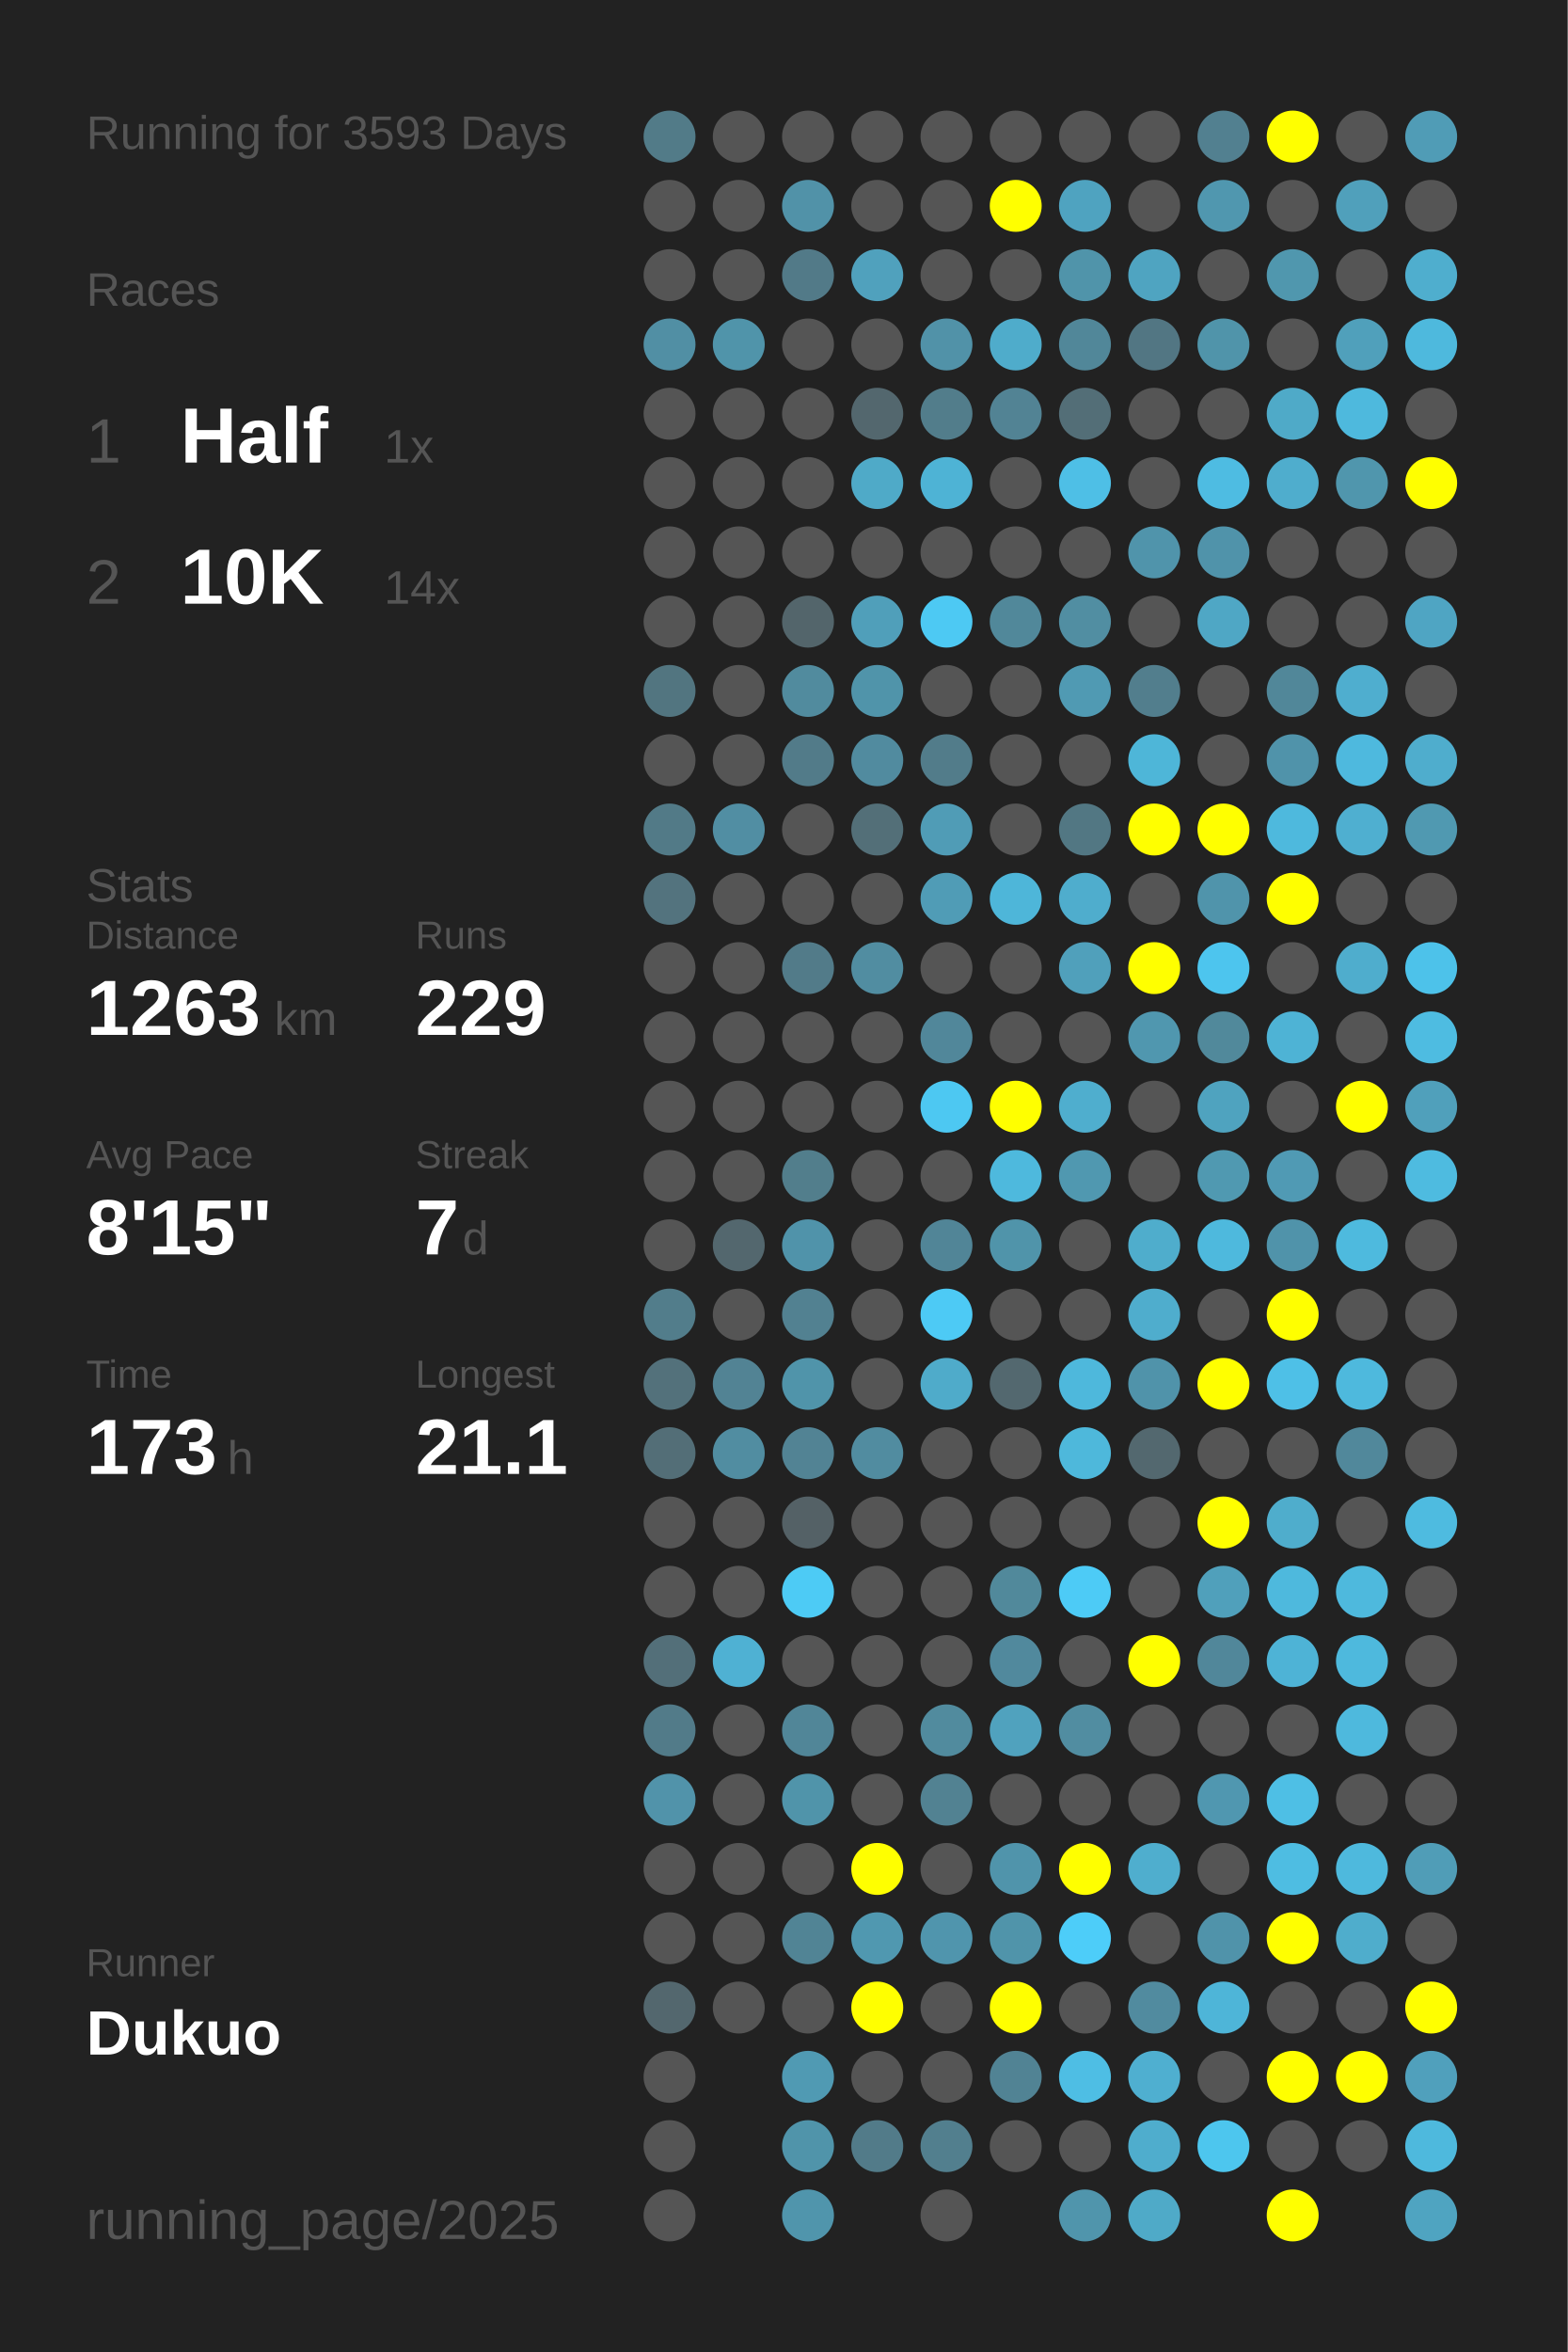
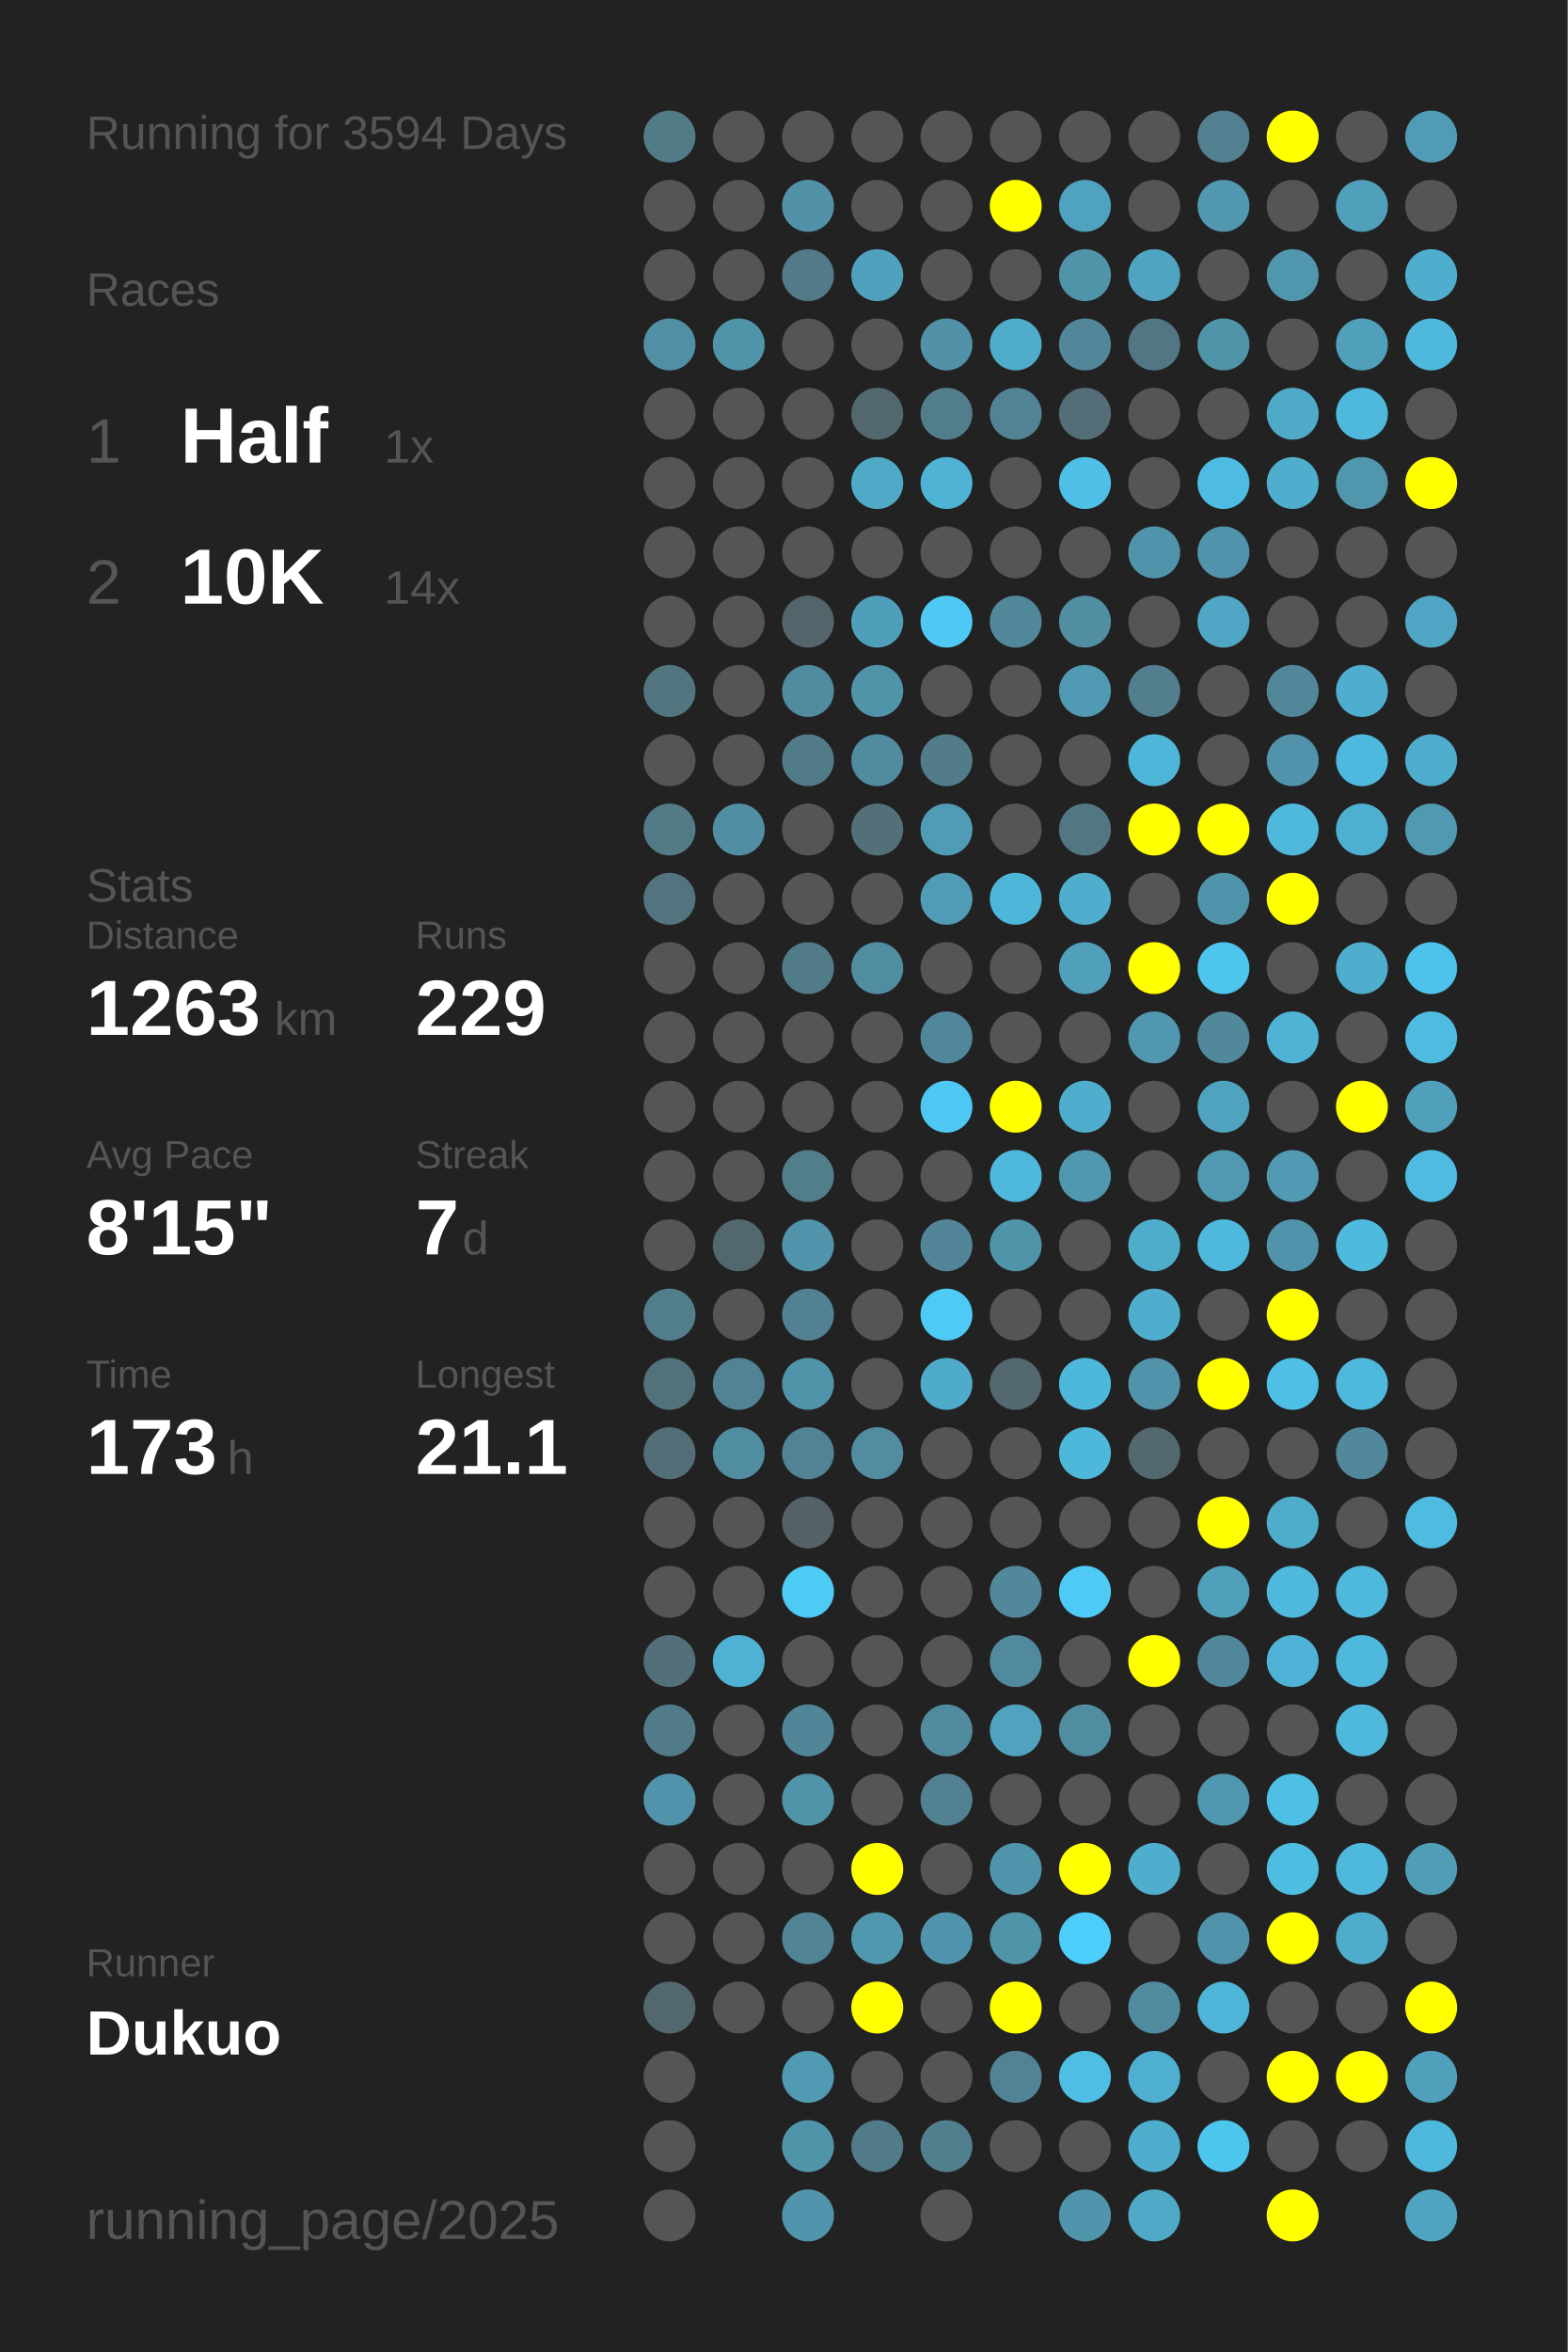
<svg xmlns="http://www.w3.org/2000/svg" baseProfile="full" height="300mm" version="1.1" viewBox="0,0,200,300" width="200mm">
  <defs />
  <rect fill="#222222" height="300" width="200" x="0" y="0" />
-   <text fill="#555555" style="font-size:6px; font-family:Arial;" x="11" y="19">Running for 3593 Days</text>
+   <text fill="#555555" style="font-size:6px; font-family:Arial;" x="11" y="19">Running for 3594 Days</text>
  <text fill="#555555" style="font-size:6px; font-family:Arial;" x="11" y="39">Races</text>
  <text fill="#555555" style="font-size:8px; font-family:Arial;" x="11" y="59">1</text>
  <text fill="#FFFFFF" style="font-size:10px; font-family:Arial; font-weight:bold;" x="23" y="59">Half</text>
  <text fill="#555555" style="font-size:6px; font-family:Arial;" x="49" y="59">1x</text>
  <text fill="#555555" style="font-size:8px; font-family:Arial;" x="11" y="77">2</text>
  <text fill="#FFFFFF" style="font-size:10px; font-family:Arial; font-weight:bold;" x="23" y="77">10K</text>
  <text fill="#555555" style="font-size:6px; font-family:Arial;" x="49" y="77">14x</text>
  <text fill="#555555" style="font-size:6px; font-family:Arial;" x="11" y="115">Stats</text>
  <text fill="#555555" style="font-size:5px; font-family:Arial;" x="11" y="121">Distance</text>
  <text fill="#FFFFFF" style="font-size:10px; font-family:Arial; font-weight:bold;" x="11" y="132">1263</text>
  <text fill="#555555" style="font-size:6px; font-family:Arial;" x="35" y="132">km</text>
  <text fill="#555555" style="font-size:5px; font-family:Arial;" x="53" y="121">Runs</text>
  <text fill="#FFFFFF" style="font-size:10px; font-family:Arial; font-weight:bold;" x="53" y="132">229</text>
  <text fill="#555555" style="font-size:5px; font-family:Arial;" x="11" y="149">Avg Pace</text>
  <text fill="#FFFFFF" style="font-size:10px; font-family:Arial; font-weight:bold;" x="11" y="160">8'15"</text>
  <text fill="#555555" style="font-size:5px; font-family:Arial;" x="53" y="149">Streak</text>
  <text fill="#FFFFFF" style="font-size:10px; font-family:Arial; font-weight:bold;" x="53" y="160">7</text>
  <text fill="#555555" style="font-size:6px; font-family:Arial;" x="59" y="160">d</text>
  <text fill="#555555" style="font-size:5px; font-family:Arial;" x="11" y="177">Time</text>
  <text fill="#FFFFFF" style="font-size:10px; font-family:Arial; font-weight:bold;" x="11" y="188">173</text>
  <text fill="#555555" style="font-size:6px; font-family:Arial;" x="29" y="188">h</text>
  <text fill="#555555" style="font-size:5px; font-family:Arial;" x="53" y="177">Longest</text>
  <text fill="#FFFFFF" style="font-size:10px; font-family:Arial; font-weight:bold;" x="53" y="188">21.1</text>
  <text fill="#555555" style="font-size:5px; font-family:Arial;" x="11" y="252.065">Runner</text>
  <text fill="#FFFFFF" style="font-size:8px; font-family:Arial; font-weight:bold;" x="11" y="262.065">Dukuo</text>
  <text fill="#555555" style="font-size:7px; font-family:Arial;" x="11" y="285.581">running_page/2025</text>
  <circle cx="85.417" cy="17.419" fill="#527b88" r="3.312" />
  <circle cx="85.417" cy="26.258" fill="#555555" r="3.312" />
  <circle cx="85.417" cy="35.097" fill="#555555" r="3.312" />
  <circle cx="85.417" cy="43.935" fill="#518fa4" r="3.312" />
  <circle cx="85.417" cy="52.774" fill="#555555" r="3.312" />
  <circle cx="85.417" cy="61.613" fill="#555555" r="3.312" />
  <circle cx="85.417" cy="70.452" fill="#555555" r="3.312" />
  <circle cx="85.417" cy="79.29" fill="#555555" r="3.312" />
  <circle cx="85.417" cy="88.129" fill="#527580" r="3.312" />
  <circle cx="85.417" cy="96.968" fill="#555555" r="3.312" />
  <circle cx="85.417" cy="105.806" fill="#527a87" r="3.312" />
  <circle cx="85.417" cy="114.645" fill="#53737e" r="3.312" />
  <circle cx="85.417" cy="123.484" fill="#555555" r="3.312" />
  <circle cx="85.417" cy="132.323" fill="#555555" r="3.312" />
  <circle cx="85.417" cy="141.161" fill="#555555" r="3.312" />
  <circle cx="85.417" cy="150" fill="#555555" r="3.312" />
  <circle cx="85.417" cy="158.839" fill="#555555" r="3.312" />
  <circle cx="85.417" cy="167.677" fill="#527d8b" r="3.312" />
  <circle cx="85.417" cy="176.516" fill="#53717b" r="3.312" />
  <circle cx="85.417" cy="185.355" fill="#536e77" r="3.312" />
  <circle cx="85.417" cy="194.194" fill="#555555" r="3.312" />
  <circle cx="85.417" cy="203.032" fill="#555555" r="3.312" />
  <circle cx="85.417" cy="211.871" fill="#536f79" r="3.312" />
  <circle cx="85.417" cy="220.71" fill="#527b89" r="3.312" />
  <circle cx="85.417" cy="229.548" fill="#5193aa" r="3.312" />
  <circle cx="85.417" cy="238.387" fill="#555555" r="3.312" />
  <circle cx="85.417" cy="247.226" fill="#555555" r="3.312" />
  <circle cx="85.417" cy="256.065" fill="#53676e" r="3.312" />
  <circle cx="85.417" cy="264.903" fill="#555555" r="3.312" />
  <circle cx="85.417" cy="273.742" fill="#555555" r="3.312" />
  <circle cx="85.417" cy="282.581" fill="#555555" r="3.312" />
  <circle cx="94.25" cy="17.419" fill="#555555" r="3.312" />
  <circle cx="94.25" cy="26.258" fill="#555555" r="3.312" />
  <circle cx="94.25" cy="35.097" fill="#555555" r="3.312" />
  <circle cx="94.25" cy="43.935" fill="#5094aa" r="3.312" />
  <circle cx="94.25" cy="52.774" fill="#555555" r="3.312" />
  <circle cx="94.25" cy="61.613" fill="#555555" r="3.312" />
  <circle cx="94.25" cy="70.452" fill="#555555" r="3.312" />
  <circle cx="94.25" cy="79.29" fill="#555555" r="3.312" />
  <circle cx="94.25" cy="88.129" fill="#555555" r="3.312" />
  <circle cx="94.25" cy="96.968" fill="#555555" r="3.312" />
  <circle cx="94.25" cy="105.806" fill="#518ea3" r="3.312" />
  <circle cx="94.25" cy="114.645" fill="#555555" r="3.312" />
  <circle cx="94.25" cy="123.484" fill="#555555" r="3.312" />
  <circle cx="94.25" cy="132.323" fill="#555555" r="3.312" />
  <circle cx="94.25" cy="141.161" fill="#555555" r="3.312" />
  <circle cx="94.25" cy="150" fill="#555555" r="3.312" />
  <circle cx="94.25" cy="158.839" fill="#53676e" r="3.312" />
  <circle cx="94.25" cy="167.677" fill="#555555" r="3.312" />
  <circle cx="94.25" cy="176.516" fill="#528394" r="3.312" />
  <circle cx="94.25" cy="185.355" fill="#518da1" r="3.312" />
  <circle cx="94.25" cy="194.194" fill="#555555" r="3.312" />
  <circle cx="94.25" cy="203.032" fill="#555555" r="3.312" />
  <circle cx="94.25" cy="211.871" fill="#4fb1d3" r="3.312" />
  <circle cx="94.25" cy="220.71" fill="#555555" r="3.312" />
  <circle cx="94.25" cy="229.548" fill="#555555" r="3.312" />
  <circle cx="94.25" cy="238.387" fill="#555555" r="3.312" />
  <circle cx="94.25" cy="247.226" fill="#555555" r="3.312" />
  <circle cx="94.25" cy="256.065" fill="#555555" r="3.312" />
  <circle cx="103.083" cy="17.419" fill="#555555" r="3.312" />
  <circle cx="103.083" cy="26.258" fill="#5192a8" r="3.312" />
  <circle cx="103.083" cy="35.097" fill="#527a88" r="3.312" />
  <circle cx="103.083" cy="43.935" fill="#555555" r="3.312" />
  <circle cx="103.083" cy="52.774" fill="#555555" r="3.312" />
  <circle cx="103.083" cy="61.613" fill="#555555" r="3.312" />
  <circle cx="103.083" cy="70.452" fill="#555555" r="3.312" />
  <circle cx="103.083" cy="79.29" fill="#53656b" r="3.312" />
  <circle cx="103.083" cy="88.129" fill="#518b9e" r="3.312" />
  <circle cx="103.083" cy="96.968" fill="#527b89" r="3.312" />
  <circle cx="103.083" cy="105.806" fill="#555555" r="3.312" />
  <circle cx="103.083" cy="114.645" fill="#555555" r="3.312" />
  <circle cx="103.083" cy="123.484" fill="#527b89" r="3.312" />
  <circle cx="103.083" cy="132.323" fill="#555555" r="3.312" />
  <circle cx="103.083" cy="141.161" fill="#555555" r="3.312" />
  <circle cx="103.083" cy="150" fill="#527e8c" r="3.312" />
  <circle cx="103.083" cy="158.839" fill="#5093aa" r="3.312" />
  <circle cx="103.083" cy="167.677" fill="#528191" r="3.312" />
  <circle cx="103.083" cy="176.516" fill="#5094aa" r="3.312" />
  <circle cx="103.083" cy="185.355" fill="#528394" r="3.312" />
  <circle cx="103.083" cy="194.194" fill="#546166" r="3.312" />
  <circle cx="103.083" cy="203.032" fill="#4dcbf5" r="3.312" />
  <circle cx="103.083" cy="211.871" fill="#555555" r="3.312" />
  <circle cx="103.083" cy="220.71" fill="#518698" r="3.312" />
  <circle cx="103.083" cy="229.548" fill="#5094aa" r="3.312" />
  <circle cx="103.083" cy="238.387" fill="#555555" r="3.312" />
  <circle cx="103.083" cy="247.226" fill="#518495" r="3.312" />
  <circle cx="103.083" cy="256.065" fill="#555555" r="3.312" />
  <circle cx="103.083" cy="264.903" fill="#509ab3" r="3.312" />
  <circle cx="103.083" cy="273.742" fill="#5094aa" r="3.312" />
  <circle cx="103.083" cy="282.581" fill="#5095ac" r="3.312" />
  <circle cx="111.917" cy="17.419" fill="#555555" r="3.312" />
  <circle cx="111.917" cy="26.258" fill="#555555" r="3.312" />
  <circle cx="111.917" cy="35.097" fill="#50a1bd" r="3.312" />
  <circle cx="111.917" cy="43.935" fill="#555555" r="3.312" />
  <circle cx="111.917" cy="52.774" fill="#53676e" r="3.312" />
  <circle cx="111.917" cy="61.613" fill="#4faac8" r="3.312" />
  <circle cx="111.917" cy="70.452" fill="#555555" r="3.312" />
  <circle cx="111.917" cy="79.29" fill="#509fba" r="3.312" />
  <circle cx="111.917" cy="88.129" fill="#5094aa" r="3.312" />
  <circle cx="111.917" cy="96.968" fill="#518b9f" r="3.312" />
  <circle cx="111.917" cy="105.806" fill="#536f78" r="3.312" />
  <circle cx="111.917" cy="114.645" fill="#555555" r="3.312" />
  <circle cx="111.917" cy="123.484" fill="#518da1" r="3.312" />
  <circle cx="111.917" cy="132.323" fill="#555555" r="3.312" />
  <circle cx="111.917" cy="141.161" fill="#555555" r="3.312" />
  <circle cx="111.917" cy="150" fill="#555555" r="3.312" />
  <circle cx="111.917" cy="158.839" fill="#555555" r="3.312" />
  <circle cx="111.917" cy="167.677" fill="#555555" r="3.312" />
  <circle cx="111.917" cy="176.516" fill="#555555" r="3.312" />
  <circle cx="111.917" cy="185.355" fill="#518ca0" r="3.312" />
  <circle cx="111.917" cy="194.194" fill="#555555" r="3.312" />
  <circle cx="111.917" cy="203.032" fill="#555555" r="3.312" />
  <circle cx="111.917" cy="211.871" fill="#555555" r="3.312" />
  <circle cx="111.917" cy="220.71" fill="#555555" r="3.312" />
  <circle cx="111.917" cy="229.548" fill="#555555" r="3.312" />
  <circle cx="111.917" cy="238.387" fill="#FFFF00" r="3.312" />
  <circle cx="111.917" cy="247.226" fill="#5098b0" r="3.312" />
  <circle cx="111.917" cy="256.065" fill="#FFFF00" r="3.312" />
  <circle cx="111.917" cy="264.903" fill="#555555" r="3.312" />
  <circle cx="111.917" cy="273.742" fill="#527b89" r="3.312" />
  <circle cx="120.75" cy="17.419" fill="#555555" r="3.312" />
  <circle cx="120.75" cy="26.258" fill="#555555" r="3.312" />
  <circle cx="120.75" cy="35.097" fill="#555555" r="3.312" />
  <circle cx="120.75" cy="43.935" fill="#5192a8" r="3.312" />
  <circle cx="120.75" cy="52.774" fill="#527d8b" r="3.312" />
  <circle cx="120.75" cy="61.613" fill="#4eb3d5" r="3.312" />
  <circle cx="120.75" cy="70.452" fill="#555555" r="3.312" />
  <circle cx="120.75" cy="79.29" fill="#4dc9f3" r="3.312" />
  <circle cx="120.75" cy="88.129" fill="#555555" r="3.312" />
  <circle cx="120.75" cy="96.968" fill="#527c8a" r="3.312" />
  <circle cx="120.75" cy="105.806" fill="#509cb6" r="3.312" />
  <circle cx="120.75" cy="114.645" fill="#509cb6" r="3.312" />
  <circle cx="120.75" cy="123.484" fill="#555555" r="3.312" />
  <circle cx="120.75" cy="132.323" fill="#51879a" r="3.312" />
  <circle cx="120.75" cy="141.161" fill="#4dc8f2" r="3.312" />
  <circle cx="120.75" cy="150" fill="#555555" r="3.312" />
  <circle cx="120.75" cy="158.839" fill="#518597" r="3.312" />
  <circle cx="120.75" cy="167.677" fill="#4dcaf5" r="3.312" />
  <circle cx="120.75" cy="176.516" fill="#4fabca" r="3.312" />
  <circle cx="120.75" cy="185.355" fill="#555555" r="3.312" />
  <circle cx="120.75" cy="194.194" fill="#555555" r="3.312" />
  <circle cx="120.75" cy="203.032" fill="#555555" r="3.312" />
  <circle cx="120.75" cy="211.871" fill="#555555" r="3.312" />
  <circle cx="120.75" cy="220.71" fill="#518b9e" r="3.312" />
  <circle cx="120.75" cy="229.548" fill="#528292" r="3.312" />
  <circle cx="120.75" cy="238.387" fill="#555555" r="3.312" />
  <circle cx="120.75" cy="247.226" fill="#5095ad" r="3.312" />
  <circle cx="120.75" cy="256.065" fill="#555555" r="3.312" />
  <circle cx="120.75" cy="264.903" fill="#555555" r="3.312" />
  <circle cx="120.75" cy="273.742" fill="#527f8e" r="3.312" />
  <circle cx="120.75" cy="282.581" fill="#555555" r="3.312" />
  <circle cx="129.583" cy="17.419" fill="#555555" r="3.312" />
  <circle cx="129.583" cy="26.258" fill="#FFFF00" r="3.312" />
  <circle cx="129.583" cy="35.097" fill="#555555" r="3.312" />
  <circle cx="129.583" cy="43.935" fill="#4faccb" r="3.312" />
  <circle cx="129.583" cy="52.774" fill="#528394" r="3.312" />
  <circle cx="129.583" cy="61.613" fill="#555555" r="3.312" />
  <circle cx="129.583" cy="70.452" fill="#555555" r="3.312" />
  <circle cx="129.583" cy="79.29" fill="#51889a" r="3.312" />
  <circle cx="129.583" cy="88.129" fill="#555555" r="3.312" />
  <circle cx="129.583" cy="96.968" fill="#555555" r="3.312" />
  <circle cx="129.583" cy="105.806" fill="#555555" r="3.312" />
  <circle cx="129.583" cy="114.645" fill="#4eb6d9" r="3.312" />
  <circle cx="129.583" cy="123.484" fill="#555555" r="3.312" />
  <circle cx="129.583" cy="132.323" fill="#555555" r="3.312" />
  <circle cx="129.583" cy="141.161" fill="#FFFF00" r="3.312" />
  <circle cx="129.583" cy="150" fill="#4eb9dd" r="3.312" />
  <circle cx="129.583" cy="158.839" fill="#5094aa" r="3.312" />
  <circle cx="129.583" cy="167.677" fill="#555555" r="3.312" />
  <circle cx="129.583" cy="176.516" fill="#53686f" r="3.312" />
  <circle cx="129.583" cy="185.355" fill="#555555" r="3.312" />
  <circle cx="129.583" cy="194.194" fill="#555555" r="3.312" />
  <circle cx="129.583" cy="203.032" fill="#51899b" r="3.312" />
  <circle cx="129.583" cy="211.871" fill="#51899d" r="3.312" />
  <circle cx="129.583" cy="220.71" fill="#50a2be" r="3.312" />
  <circle cx="129.583" cy="229.548" fill="#555555" r="3.312" />
  <circle cx="129.583" cy="238.387" fill="#5094ab" r="3.312" />
  <circle cx="129.583" cy="247.226" fill="#5094aa" r="3.312" />
  <circle cx="129.583" cy="256.065" fill="#FFFF00" r="3.312" />
  <circle cx="129.583" cy="264.903" fill="#518394" r="3.312" />
  <circle cx="129.583" cy="273.742" fill="#555555" r="3.312" />
  <circle cx="138.417" cy="17.419" fill="#555555" r="3.312" />
  <circle cx="138.417" cy="26.258" fill="#4fa3c0" r="3.312" />
  <circle cx="138.417" cy="35.097" fill="#5094aa" r="3.312" />
  <circle cx="138.417" cy="43.935" fill="#518799" r="3.312" />
  <circle cx="138.417" cy="52.774" fill="#536e77" r="3.312" />
  <circle cx="138.417" cy="61.613" fill="#4ebfe6" r="3.312" />
  <circle cx="138.417" cy="70.452" fill="#555555" r="3.312" />
  <circle cx="138.417" cy="79.29" fill="#518ea2" r="3.312" />
  <circle cx="138.417" cy="88.129" fill="#509ab3" r="3.312" />
  <circle cx="138.417" cy="96.968" fill="#555555" r="3.312" />
  <circle cx="138.417" cy="105.806" fill="#527783" r="3.312" />
  <circle cx="138.417" cy="114.645" fill="#4fadcd" r="3.312" />
  <circle cx="138.417" cy="123.484" fill="#50a0bb" r="3.312" />
  <circle cx="138.417" cy="132.323" fill="#555555" r="3.312" />
  <circle cx="138.417" cy="141.161" fill="#4faece" r="3.312" />
  <circle cx="138.417" cy="150" fill="#5098b0" r="3.312" />
  <circle cx="138.417" cy="158.839" fill="#555555" r="3.312" />
  <circle cx="138.417" cy="167.677" fill="#555555" r="3.312" />
  <circle cx="138.417" cy="176.516" fill="#4eb8dc" r="3.312" />
  <circle cx="138.417" cy="185.355" fill="#4eb8db" r="3.312" />
  <circle cx="138.417" cy="194.194" fill="#555555" r="3.312" />
  <circle cx="138.417" cy="203.032" fill="#4dcbf6" r="3.312" />
  <circle cx="138.417" cy="211.871" fill="#555555" r="3.312" />
  <circle cx="138.417" cy="220.71" fill="#518da1" r="3.312" />
  <circle cx="138.417" cy="229.548" fill="#555555" r="3.312" />
  <circle cx="138.417" cy="238.387" fill="#FFFF00" r="3.312" />
  <circle cx="138.417" cy="247.226" fill="#4dcdf9" r="3.312" />
  <circle cx="138.417" cy="256.065" fill="#555555" r="3.312" />
  <circle cx="138.417" cy="264.903" fill="#4ebee4" r="3.312" />
  <circle cx="138.417" cy="273.742" fill="#555555" r="3.312" />
  <circle cx="138.417" cy="282.581" fill="#5095ac" r="3.312" />
  <circle cx="147.25" cy="17.419" fill="#555555" r="3.312" />
  <circle cx="147.25" cy="26.258" fill="#555555" r="3.312" />
  <circle cx="147.25" cy="35.097" fill="#4fa4c1" r="3.312" />
  <circle cx="147.25" cy="43.935" fill="#527683" r="3.312" />
  <circle cx="147.25" cy="52.774" fill="#555555" r="3.312" />
  <circle cx="147.25" cy="61.613" fill="#555555" r="3.312" />
  <circle cx="147.25" cy="70.452" fill="#5094ab" r="3.312" />
  <circle cx="147.25" cy="79.29" fill="#555555" r="3.312" />
  <circle cx="147.25" cy="88.129" fill="#527e8d" r="3.312" />
  <circle cx="147.25" cy="96.968" fill="#4eb6d8" r="3.312" />
  <circle cx="147.25" cy="105.806" fill="#FFFF00" r="3.312" />
  <circle cx="147.25" cy="114.645" fill="#555555" r="3.312" />
  <circle cx="147.25" cy="123.484" fill="#FFFF00" r="3.312" />
  <circle cx="147.25" cy="132.323" fill="#5097af" r="3.312" />
  <circle cx="147.25" cy="141.161" fill="#555555" r="3.312" />
  <circle cx="147.25" cy="150" fill="#555555" r="3.312" />
  <circle cx="147.25" cy="158.839" fill="#4fadcc" r="3.312" />
  <circle cx="147.25" cy="167.677" fill="#4fadcd" r="3.312" />
  <circle cx="147.25" cy="176.516" fill="#5093aa" r="3.312" />
  <circle cx="147.25" cy="185.355" fill="#53686f" r="3.312" />
  <circle cx="147.25" cy="194.194" fill="#555555" r="3.312" />
  <circle cx="147.25" cy="203.032" fill="#555555" r="3.312" />
  <circle cx="147.25" cy="211.871" fill="#FFFF00" r="3.312" />
  <circle cx="147.25" cy="220.71" fill="#555555" r="3.312" />
  <circle cx="147.25" cy="229.548" fill="#555555" r="3.312" />
  <circle cx="147.25" cy="238.387" fill="#4faece" r="3.312" />
  <circle cx="147.25" cy="247.226" fill="#555555" r="3.312" />
  <circle cx="147.25" cy="256.065" fill="#518b9f" r="3.312" />
  <circle cx="147.25" cy="264.903" fill="#4fafd0" r="3.312" />
  <circle cx="147.25" cy="273.742" fill="#4fadcd" r="3.312" />
  <circle cx="147.25" cy="282.581" fill="#4faac8" r="3.312" />
  <circle cx="156.083" cy="17.419" fill="#528090" r="3.312" />
  <circle cx="156.083" cy="26.258" fill="#5097af" r="3.312" />
  <circle cx="156.083" cy="35.097" fill="#555555" r="3.312" />
  <circle cx="156.083" cy="43.935" fill="#5094aa" r="3.312" />
  <circle cx="156.083" cy="52.774" fill="#555555" r="3.312" />
  <circle cx="156.083" cy="61.613" fill="#4ebce2" r="3.312" />
  <circle cx="156.083" cy="70.452" fill="#5093aa" r="3.312" />
  <circle cx="156.083" cy="79.29" fill="#4fa7c5" r="3.312" />
  <circle cx="156.083" cy="88.129" fill="#555555" r="3.312" />
  <circle cx="156.083" cy="96.968" fill="#555555" r="3.312" />
  <circle cx="156.083" cy="105.806" fill="#FFFF00" r="3.312" />
  <circle cx="156.083" cy="114.645" fill="#5094ab" r="3.312" />
  <circle cx="156.083" cy="123.484" fill="#4dc5ee" r="3.312" />
  <circle cx="156.083" cy="132.323" fill="#51899b" r="3.312" />
  <circle cx="156.083" cy="141.161" fill="#4fa3bf" r="3.312" />
  <circle cx="156.083" cy="150" fill="#5099b1" r="3.312" />
  <circle cx="156.083" cy="158.839" fill="#4eb9dd" r="3.312" />
  <circle cx="156.083" cy="167.677" fill="#555555" r="3.312" />
  <circle cx="156.083" cy="176.516" fill="#FFFF00" r="3.312" />
  <circle cx="156.083" cy="185.355" fill="#555555" r="3.312" />
  <circle cx="156.083" cy="194.194" fill="#FFFF00" r="3.312" />
  <circle cx="156.083" cy="203.032" fill="#50a0bb" r="3.312" />
  <circle cx="156.083" cy="211.871" fill="#51879a" r="3.312" />
  <circle cx="156.083" cy="220.71" fill="#555555" r="3.312" />
  <circle cx="156.083" cy="229.548" fill="#5097b0" r="3.312" />
  <circle cx="156.083" cy="238.387" fill="#555555" r="3.312" />
  <circle cx="156.083" cy="247.226" fill="#5093aa" r="3.312" />
  <circle cx="156.083" cy="256.065" fill="#4eb5d8" r="3.312" />
  <circle cx="156.083" cy="264.903" fill="#555555" r="3.312" />
  <circle cx="156.083" cy="273.742" fill="#4dc6ee" r="3.312" />
  <circle cx="164.917" cy="17.419" fill="#FFFF00" r="3.312" />
  <circle cx="164.917" cy="26.258" fill="#555555" r="3.312" />
  <circle cx="164.917" cy="35.097" fill="#5097ae" r="3.312" />
  <circle cx="164.917" cy="43.935" fill="#555555" r="3.312" />
  <circle cx="164.917" cy="52.774" fill="#4faac8" r="3.312" />
  <circle cx="164.917" cy="61.613" fill="#4fadcd" r="3.312" />
  <circle cx="164.917" cy="70.452" fill="#555555" r="3.312" />
  <circle cx="164.917" cy="79.29" fill="#555555" r="3.312" />
  <circle cx="164.917" cy="88.129" fill="#518799" r="3.312" />
  <circle cx="164.917" cy="96.968" fill="#5093aa" r="3.312" />
  <circle cx="164.917" cy="105.806" fill="#4eb9dd" r="3.312" />
  <circle cx="164.917" cy="114.645" fill="#FFFF00" r="3.312" />
  <circle cx="164.917" cy="123.484" fill="#555555" r="3.312" />
  <circle cx="164.917" cy="132.323" fill="#4eb3d5" r="3.312" />
  <circle cx="164.917" cy="141.161" fill="#555555" r="3.312" />
  <circle cx="164.917" cy="150" fill="#509ab4" r="3.312" />
  <circle cx="164.917" cy="158.839" fill="#5093aa" r="3.312" />
  <circle cx="164.917" cy="167.677" fill="#FFFF00" r="3.312" />
  <circle cx="164.917" cy="176.516" fill="#4ec0e7" r="3.312" />
  <circle cx="164.917" cy="185.355" fill="#555555" r="3.312" />
  <circle cx="164.917" cy="194.194" fill="#4fadcc" r="3.312" />
  <circle cx="164.917" cy="203.032" fill="#4eb9dd" r="3.312" />
  <circle cx="164.917" cy="211.871" fill="#4eb3d6" r="3.312" />
  <circle cx="164.917" cy="220.71" fill="#555555" r="3.312" />
  <circle cx="164.917" cy="229.548" fill="#4ebfe5" r="3.312" />
  <circle cx="164.917" cy="238.387" fill="#4ebde2" r="3.312" />
  <circle cx="164.917" cy="247.226" fill="#FFFF00" r="3.312" />
  <circle cx="164.917" cy="256.065" fill="#555555" r="3.312" />
  <circle cx="164.917" cy="264.903" fill="#FFFF00" r="3.312" />
  <circle cx="164.917" cy="273.742" fill="#555555" r="3.312" />
  <circle cx="164.917" cy="282.581" fill="#FFFF00" r="3.312" />
  <circle cx="173.75" cy="17.419" fill="#555555" r="3.312" />
  <circle cx="173.75" cy="26.258" fill="#50a0bb" r="3.312" />
  <circle cx="173.75" cy="35.097" fill="#555555" r="3.312" />
  <circle cx="173.75" cy="43.935" fill="#50a0bb" r="3.312" />
  <circle cx="173.75" cy="52.774" fill="#4eb9dd" r="3.312" />
  <circle cx="173.75" cy="61.613" fill="#5096ad" r="3.312" />
  <circle cx="173.75" cy="70.452" fill="#555555" r="3.312" />
  <circle cx="173.75" cy="79.29" fill="#555555" r="3.312" />
  <circle cx="173.75" cy="88.129" fill="#4faecf" r="3.312" />
  <circle cx="173.75" cy="96.968" fill="#4eb9de" r="3.312" />
  <circle cx="173.75" cy="105.806" fill="#4fafd0" r="3.312" />
  <circle cx="173.75" cy="114.645" fill="#555555" r="3.312" />
  <circle cx="173.75" cy="123.484" fill="#4fadcd" r="3.312" />
  <circle cx="173.75" cy="132.323" fill="#555555" r="3.312" />
  <circle cx="173.75" cy="141.161" fill="#FFFF00" r="3.312" />
  <circle cx="173.75" cy="150" fill="#555555" r="3.312" />
  <circle cx="173.75" cy="158.839" fill="#4ebade" r="3.312" />
  <circle cx="173.75" cy="167.677" fill="#555555" r="3.312" />
  <circle cx="173.75" cy="176.516" fill="#4eb9dd" r="3.312" />
  <circle cx="173.75" cy="185.355" fill="#51889b" r="3.312" />
  <circle cx="173.75" cy="194.194" fill="#555555" r="3.312" />
  <circle cx="173.75" cy="203.032" fill="#4eb9dd" r="3.312" />
  <circle cx="173.75" cy="211.871" fill="#4eb9dd" r="3.312" />
  <circle cx="173.75" cy="220.71" fill="#4eb9dd" r="3.312" />
  <circle cx="173.75" cy="229.548" fill="#555555" r="3.312" />
  <circle cx="173.75" cy="238.387" fill="#4eb9dd" r="3.312" />
  <circle cx="173.75" cy="247.226" fill="#4fadcc" r="3.312" />
  <circle cx="173.75" cy="256.065" fill="#555555" r="3.312" />
  <circle cx="173.75" cy="264.903" fill="#FFFF00" r="3.312" />
  <circle cx="173.75" cy="273.742" fill="#555555" r="3.312" />
  <circle cx="182.583" cy="17.419" fill="#509cb6" r="3.312" />
  <circle cx="182.583" cy="26.258" fill="#555555" r="3.312" />
  <circle cx="182.583" cy="35.097" fill="#4faece" r="3.312" />
  <circle cx="182.583" cy="43.935" fill="#4eb9dd" r="3.312" />
  <circle cx="182.583" cy="52.774" fill="#555555" r="3.312" />
  <circle cx="182.583" cy="61.613" fill="#FFFF00" r="3.312" />
  <circle cx="182.583" cy="70.452" fill="#555555" r="3.312" />
  <circle cx="182.583" cy="79.29" fill="#4fa5c3" r="3.312" />
  <circle cx="182.583" cy="88.129" fill="#555555" r="3.312" />
  <circle cx="182.583" cy="96.968" fill="#4fadcd" r="3.312" />
  <circle cx="182.583" cy="105.806" fill="#5099b1" r="3.312" />
  <circle cx="182.583" cy="114.645" fill="#555555" r="3.312" />
  <circle cx="182.583" cy="123.484" fill="#4dc2ea" r="3.312" />
  <circle cx="182.583" cy="132.323" fill="#4ebce1" r="3.312" />
  <circle cx="182.583" cy="141.161" fill="#50a0bb" r="3.312" />
  <circle cx="182.583" cy="150" fill="#4ebbe0" r="3.312" />
  <circle cx="182.583" cy="158.839" fill="#555555" r="3.312" />
  <circle cx="182.583" cy="167.677" fill="#555555" r="3.312" />
  <circle cx="182.583" cy="176.516" fill="#555555" r="3.312" />
  <circle cx="182.583" cy="185.355" fill="#555555" r="3.312" />
  <circle cx="182.583" cy="194.194" fill="#4ebbe0" r="3.312" />
  <circle cx="182.583" cy="203.032" fill="#555555" r="3.312" />
  <circle cx="182.583" cy="211.871" fill="#555555" r="3.312" />
  <circle cx="182.583" cy="220.71" fill="#555555" r="3.312" />
  <circle cx="182.583" cy="229.548" fill="#555555" r="3.312" />
  <circle cx="182.583" cy="238.387" fill="#509db7" r="3.312" />
  <circle cx="182.583" cy="247.226" fill="#555555" r="3.312" />
  <circle cx="182.583" cy="256.065" fill="#FFFF00" r="3.312" />
  <circle cx="182.583" cy="264.903" fill="#50a0bc" r="3.312" />
  <circle cx="182.583" cy="273.742" fill="#4eb9dd" r="3.312" />
  <circle cx="182.583" cy="282.581" fill="#4fa4c1" r="3.312" />
</svg>
